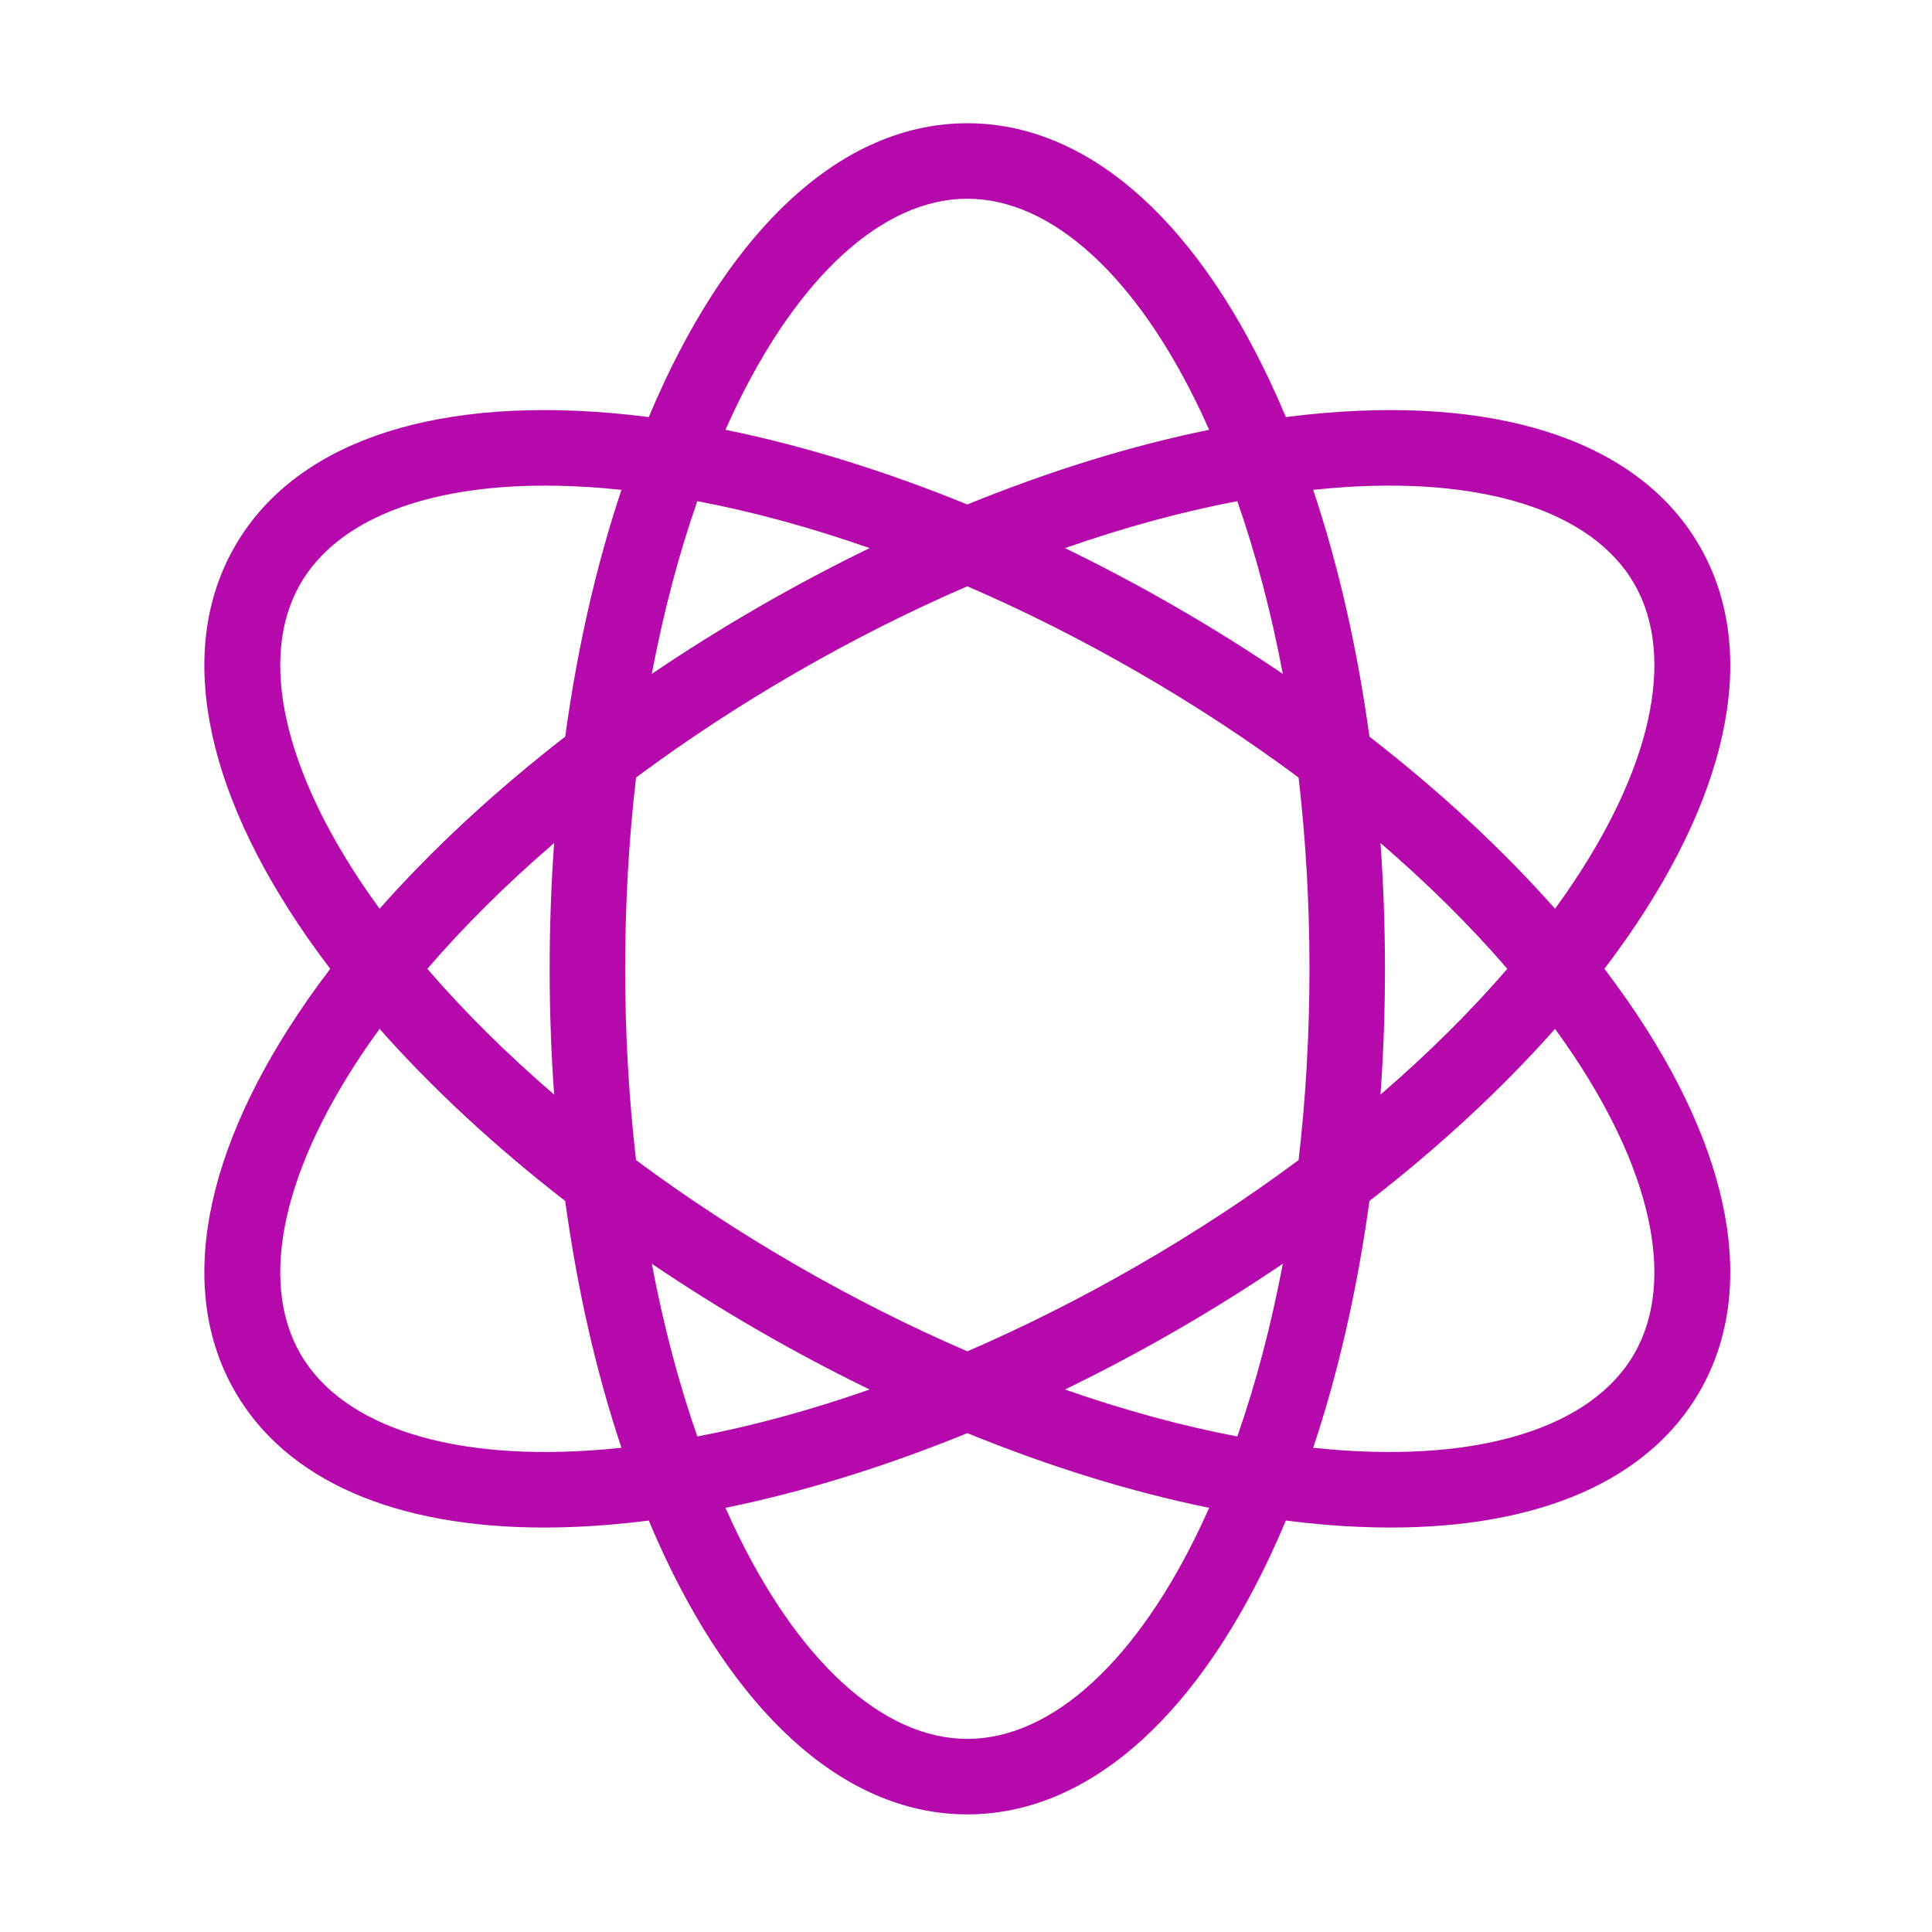
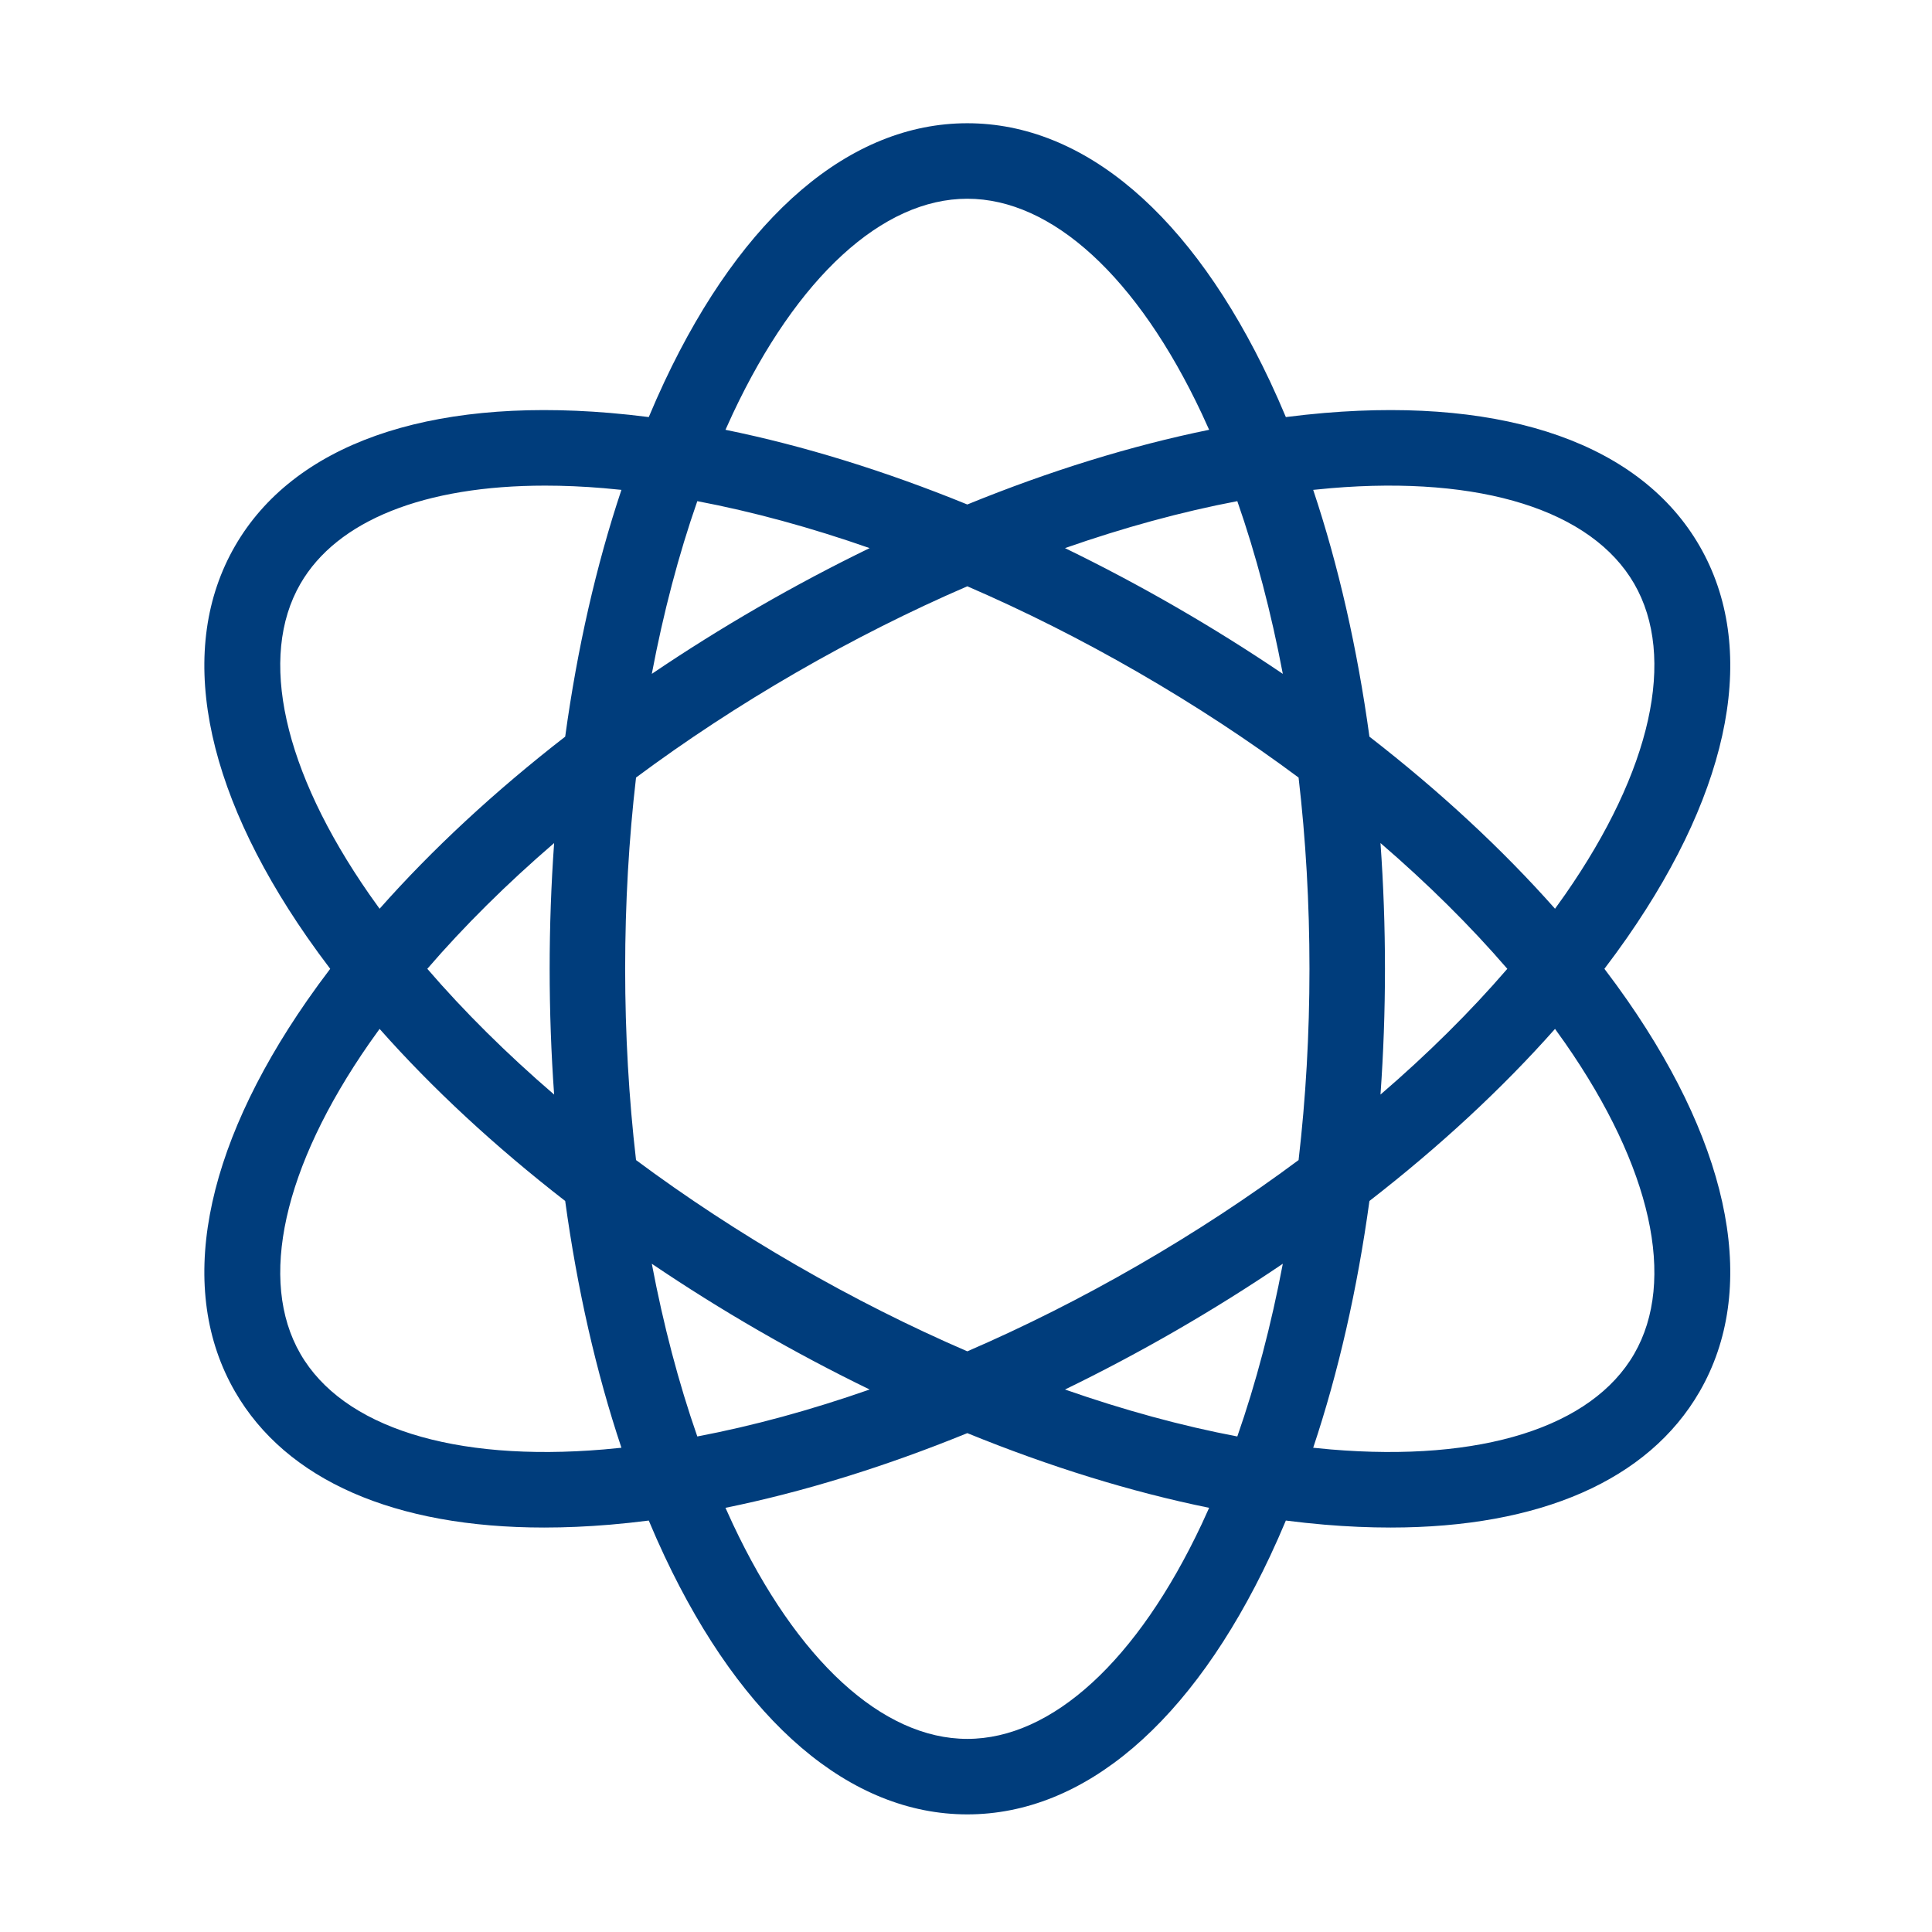
<svg xmlns="http://www.w3.org/2000/svg" t="1786729989116" class="icon" viewBox="0 0 1024 1024" version="1.1" p-id="8681" width="200" height="200">
-   <path d="M850.367 513.49c4.209-5.538 8.271-11.089 12.139-16.651 55.695-80.095 69.303-153.764 38.316-207.435-30.987-53.671-101.584-78.72-198.803-70.535-6.751 0.569-13.588 1.311-20.489 2.188-2.691-6.414-5.468-12.708-8.35-18.838-41.518-88.281-98.513-136.899-160.487-136.899-61.974 0-118.97 48.618-160.485 136.899-2.884 6.131-5.659 12.424-8.35 18.839-6.901-0.877-13.74-1.619-20.491-2.188-97.21-8.186-167.813 16.865-198.801 70.535-30.988 53.671-17.381 127.34 38.315 207.435 3.867 5.562 7.93 11.113 12.139 16.651-4.21 5.538-8.271 11.089-12.139 16.651-55.694 80.095-69.301 153.764-38.315 207.434 27.138 47.005 84.658 72.055 163.83 72.055 11.229 0 22.897-0.504 34.97-1.52 6.751-0.569 13.59-1.311 20.491-2.188 2.691 6.414 5.468 12.708 8.351 18.839 41.516 88.282 98.511 136.9 160.485 136.9 61.974 0 118.97-48.618 160.487-136.9 2.884-6.131 5.659-12.424 8.35-18.839 6.9 0.877 13.738 1.619 20.489 2.188 12.081 1.018 23.738 1.52 34.973 1.52 79.163 0 136.693-25.053 163.83-72.055 30.987-53.67 17.38-127.339-38.316-207.434C858.64 524.58 854.577 519.028 850.367 513.49zM705.378 258.743c79.704-6.716 138.322 11.756 160.79 50.669 22.468 38.914 9.158 98.902-36.514 164.583-1.775 2.554-3.603 5.106-5.459 7.656-27.969-31.599-61.164-62.347-98.369-91.212-6.395-46.654-16.426-90.774-29.807-130.797C699.156 259.31 702.279 259.004 705.378 258.743zM603.369 670.543c-30.016 17.33-60.426 32.622-90.675 45.691-30.249-13.069-60.66-28.361-90.675-45.691-30.016-17.33-58.464-36.019-84.906-55.68-3.806-32.73-5.767-66.712-5.767-101.372 0-34.659 1.962-68.643 5.768-101.374 26.442-19.661 54.89-38.35 84.905-55.68 30.016-17.33 60.427-32.622 90.675-45.691 30.249 13.069 60.659 28.361 90.675 45.691 30.017 17.33 58.465 36.02 84.908 55.681 3.806 32.73 5.768 66.713 5.768 101.373 0 34.659-1.962 68.641-5.767 101.371C661.834 634.522 633.386 653.213 603.369 670.543zM679.918 669.814c-6.144 32.457-14.218 63.196-24.117 91.543-29.499-5.601-60.157-13.977-91.338-24.886 19.729-9.582 39.414-20.018 58.913-31.275C642.876 693.939 661.756 682.109 679.918 669.814zM460.925 736.471c-31.181 10.908-61.839 19.285-91.337 24.886-9.898-28.347-17.972-59.086-24.116-91.542 18.163 12.295 37.042 24.123 56.54 35.381C421.51 716.455 441.194 726.889 460.925 736.471zM293.701 580.147c-25.037-21.549-47.621-43.911-67.22-66.657 19.599-22.746 42.184-45.108 67.22-66.658-1.567 21.877-2.371 44.142-2.371 66.658C291.33 536.006 292.134 558.27 293.701 580.147zM345.471 357.164c6.144-32.457 14.218-63.195 24.116-91.542 29.498 5.601 60.156 13.977 91.336 24.886-19.729 9.582-39.414 20.017-58.913 31.275C382.512 333.04 363.634 344.869 345.471 357.164zM564.464 290.507c31.18-10.907 61.838-19.284 91.337-24.886 9.898 28.347 17.973 59.086 24.117 91.543-18.163-12.295-37.043-24.124-56.542-35.382C603.878 310.524 584.193 300.089 564.464 290.507zM731.688 446.833c25.036 21.549 47.621 43.911 67.22 66.657-19.599 22.745-42.183 45.107-67.22 66.656 1.567-21.876 2.371-44.141 2.371-66.656C734.059 490.974 733.255 468.71 731.688 446.833zM388.417 219.247c34.046-72.394 79.343-113.913 124.276-113.913s90.23 41.52 124.275 113.913c1.324 2.815 2.62 5.673 3.901 8.555-41.35 8.423-84.576 21.796-128.176 39.585-43.6-17.788-86.827-31.162-128.176-39.585C385.799 224.92 387.094 222.062 388.417 219.247zM195.735 473.994c-45.672-65.681-58.98-125.669-36.514-164.583 19.436-33.663 65.901-52.023 129.694-52.023 9.953 0 20.338 0.447 31.096 1.354 3.1 0.261 6.223 0.568 9.359 0.899-13.38 40.022-23.411 84.142-29.807 130.795-37.205 28.865-70.4 59.614-98.37 91.213C199.338 479.1 197.51 476.549 195.735 473.994zM320.01 768.236c-79.708 6.712-138.322-11.755-160.79-50.668-22.467-38.913-9.158-98.903 36.514-164.582 1.775-2.554 3.603-5.105 5.458-7.655 27.97 31.599 61.165 62.347 98.37 91.211 6.395 46.653 16.426 90.773 29.807 130.795C326.234 767.668 323.11 767.975 320.01 768.236zM636.969 807.733c-34.046 72.393-79.343 113.912-124.275 113.912s-90.23-41.52-124.276-113.912c-1.324-2.815-2.621-5.674-3.901-8.557 41.351-8.423 84.577-21.797 128.177-39.586 43.601 17.788 86.828 31.162 128.177 39.585C639.59 802.059 638.293 804.918 636.969 807.733zM866.168 717.568c-22.468 38.913-81.076 57.387-160.79 50.668-3.1-0.261-6.223-0.568-9.359-0.899 13.381-40.022 23.412-84.143 29.807-130.796 37.205-28.864 70.399-59.613 98.369-91.21 1.855 2.55 3.683 5.102 5.459 7.656C875.326 618.667 888.634 678.655 866.168 717.568z" fill="#b509ac" p-id="8682" />
+   <path d="M850.367 513.49c4.209-5.538 8.271-11.089 12.139-16.651 55.695-80.095 69.303-153.764 38.316-207.435-30.987-53.671-101.584-78.72-198.803-70.535-6.751 0.569-13.588 1.311-20.489 2.188-2.691-6.414-5.468-12.708-8.35-18.838-41.518-88.281-98.513-136.899-160.487-136.899-61.974 0-118.97 48.618-160.485 136.899-2.884 6.131-5.659 12.424-8.35 18.839-6.901-0.877-13.74-1.619-20.491-2.188-97.21-8.186-167.813 16.865-198.801 70.535-30.988 53.671-17.381 127.34 38.315 207.435 3.867 5.562 7.93 11.113 12.139 16.651-4.21 5.538-8.271 11.089-12.139 16.651-55.694 80.095-69.301 153.764-38.315 207.434 27.138 47.005 84.658 72.055 163.83 72.055 11.229 0 22.897-0.504 34.97-1.52 6.751-0.569 13.59-1.311 20.491-2.188 2.691 6.414 5.468 12.708 8.351 18.839 41.516 88.282 98.511 136.9 160.485 136.9 61.974 0 118.97-48.618 160.487-136.9 2.884-6.131 5.659-12.424 8.35-18.839 6.9 0.877 13.738 1.619 20.489 2.188 12.081 1.018 23.738 1.52 34.973 1.52 79.163 0 136.693-25.053 163.83-72.055 30.987-53.67 17.38-127.339-38.316-207.434C858.64 524.58 854.577 519.028 850.367 513.49zM705.378 258.743c79.704-6.716 138.322 11.756 160.79 50.669 22.468 38.914 9.158 98.902-36.514 164.583-1.775 2.554-3.603 5.106-5.459 7.656-27.969-31.599-61.164-62.347-98.369-91.212-6.395-46.654-16.426-90.774-29.807-130.797C699.156 259.31 702.279 259.004 705.378 258.743zM603.369 670.543c-30.016 17.33-60.426 32.622-90.675 45.691-30.249-13.069-60.66-28.361-90.675-45.691-30.016-17.33-58.464-36.019-84.906-55.68-3.806-32.73-5.767-66.712-5.767-101.372 0-34.659 1.962-68.643 5.768-101.374 26.442-19.661 54.89-38.35 84.905-55.68 30.016-17.33 60.427-32.622 90.675-45.691 30.249 13.069 60.659 28.361 90.675 45.691 30.017 17.33 58.465 36.02 84.908 55.681 3.806 32.73 5.768 66.713 5.768 101.373 0 34.659-1.962 68.641-5.767 101.371C661.834 634.522 633.386 653.213 603.369 670.543zM679.918 669.814c-6.144 32.457-14.218 63.196-24.117 91.543-29.499-5.601-60.157-13.977-91.338-24.886 19.729-9.582 39.414-20.018 58.913-31.275C642.876 693.939 661.756 682.109 679.918 669.814zM460.925 736.471c-31.181 10.908-61.839 19.285-91.337 24.886-9.898-28.347-17.972-59.086-24.116-91.542 18.163 12.295 37.042 24.123 56.54 35.381C421.51 716.455 441.194 726.889 460.925 736.471zM293.701 580.147c-25.037-21.549-47.621-43.911-67.22-66.657 19.599-22.746 42.184-45.108 67.22-66.658-1.567 21.877-2.371 44.142-2.371 66.658C291.33 536.006 292.134 558.27 293.701 580.147zM345.471 357.164c6.144-32.457 14.218-63.195 24.116-91.542 29.498 5.601 60.156 13.977 91.336 24.886-19.729 9.582-39.414 20.017-58.913 31.275C382.512 333.04 363.634 344.869 345.471 357.164zM564.464 290.507c31.18-10.907 61.838-19.284 91.337-24.886 9.898 28.347 17.973 59.086 24.117 91.543-18.163-12.295-37.043-24.124-56.542-35.382C603.878 310.524 584.193 300.089 564.464 290.507zM731.688 446.833c25.036 21.549 47.621 43.911 67.22 66.657-19.599 22.745-42.183 45.107-67.22 66.656 1.567-21.876 2.371-44.141 2.371-66.656C734.059 490.974 733.255 468.71 731.688 446.833zM388.417 219.247c34.046-72.394 79.343-113.913 124.276-113.913s90.23 41.52 124.275 113.913c1.324 2.815 2.62 5.673 3.901 8.555-41.35 8.423-84.576 21.796-128.176 39.585-43.6-17.788-86.827-31.162-128.176-39.585C385.799 224.92 387.094 222.062 388.417 219.247zM195.735 473.994c-45.672-65.681-58.98-125.669-36.514-164.583 19.436-33.663 65.901-52.023 129.694-52.023 9.953 0 20.338 0.447 31.096 1.354 3.1 0.261 6.223 0.568 9.359 0.899-13.38 40.022-23.411 84.142-29.807 130.795-37.205 28.865-70.4 59.614-98.37 91.213C199.338 479.1 197.51 476.549 195.735 473.994zM320.01 768.236c-79.708 6.712-138.322-11.755-160.79-50.668-22.467-38.913-9.158-98.903 36.514-164.582 1.775-2.554 3.603-5.105 5.458-7.655 27.97 31.599 61.165 62.347 98.37 91.211 6.395 46.653 16.426 90.773 29.807 130.795C326.234 767.668 323.11 767.975 320.01 768.236zM636.969 807.733c-34.046 72.393-79.343 113.912-124.275 113.912s-90.23-41.52-124.276-113.912c-1.324-2.815-2.621-5.674-3.901-8.557 41.351-8.423 84.577-21.797 128.177-39.586 43.601 17.788 86.828 31.162 128.177 39.585C639.59 802.059 638.293 804.918 636.969 807.733zM866.168 717.568c-22.468 38.913-81.076 57.387-160.79 50.668-3.1-0.261-6.223-0.568-9.359-0.899 13.381-40.022 23.412-84.143 29.807-130.796 37.205-28.864 70.399-59.613 98.369-91.21 1.855 2.55 3.683 5.102 5.459 7.656C875.326 618.667 888.634 678.655 866.168 717.568z" fill="#003d7c" p-id="8682" />
</svg>
